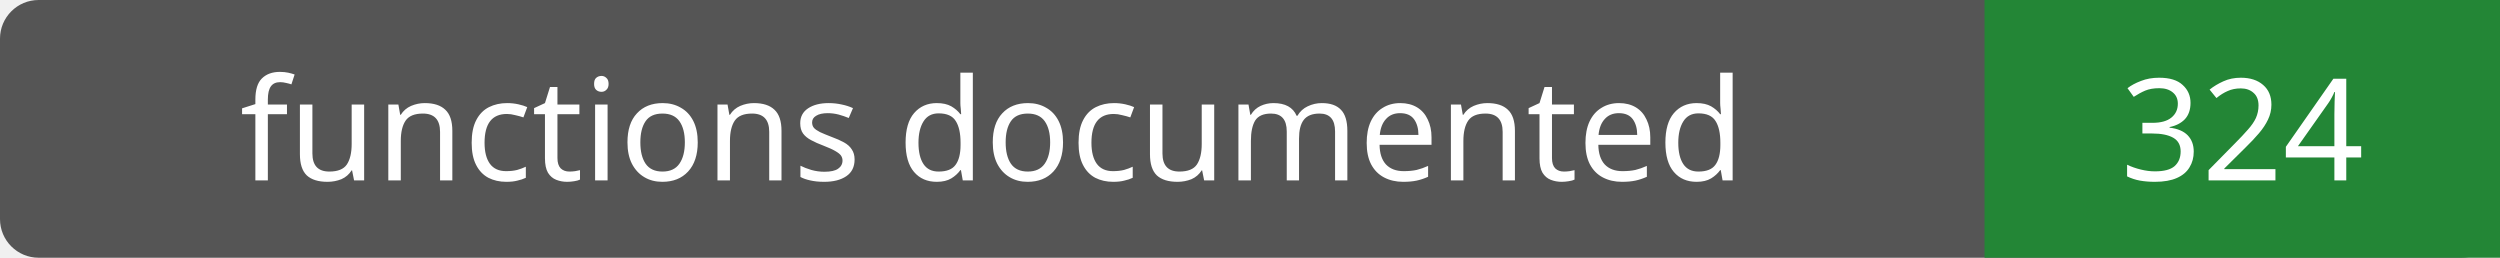
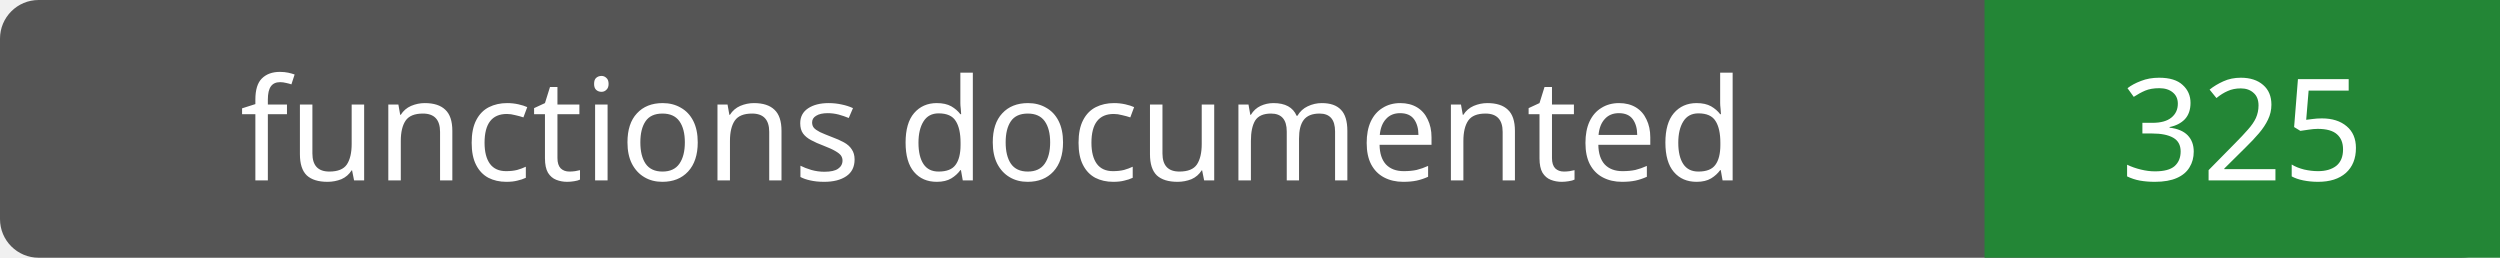
- <svg xmlns="http://www.w3.org/2000/svg" width="194" height="20" role="img" aria-label="functions documented: 324">
+ <svg xmlns="http://www.w3.org/2000/svg" width="194" height="20" role="img" aria-label="functions documented: 325">
  <rect width="194" height="20" rx="3" fill="#555" />
  <path fill="#238636" d="M154 0h40v20H154z" />
  <g fill="#fff" text-anchor="middle" font-family="Verdana,sans-serif" font-size="11">
    <text x="77.0" y="14">functions documented</text>
-     <text x="174.0" y="14">324</text>
+     <text x="174.0" y="14">325</text>
  </g>
</svg>
